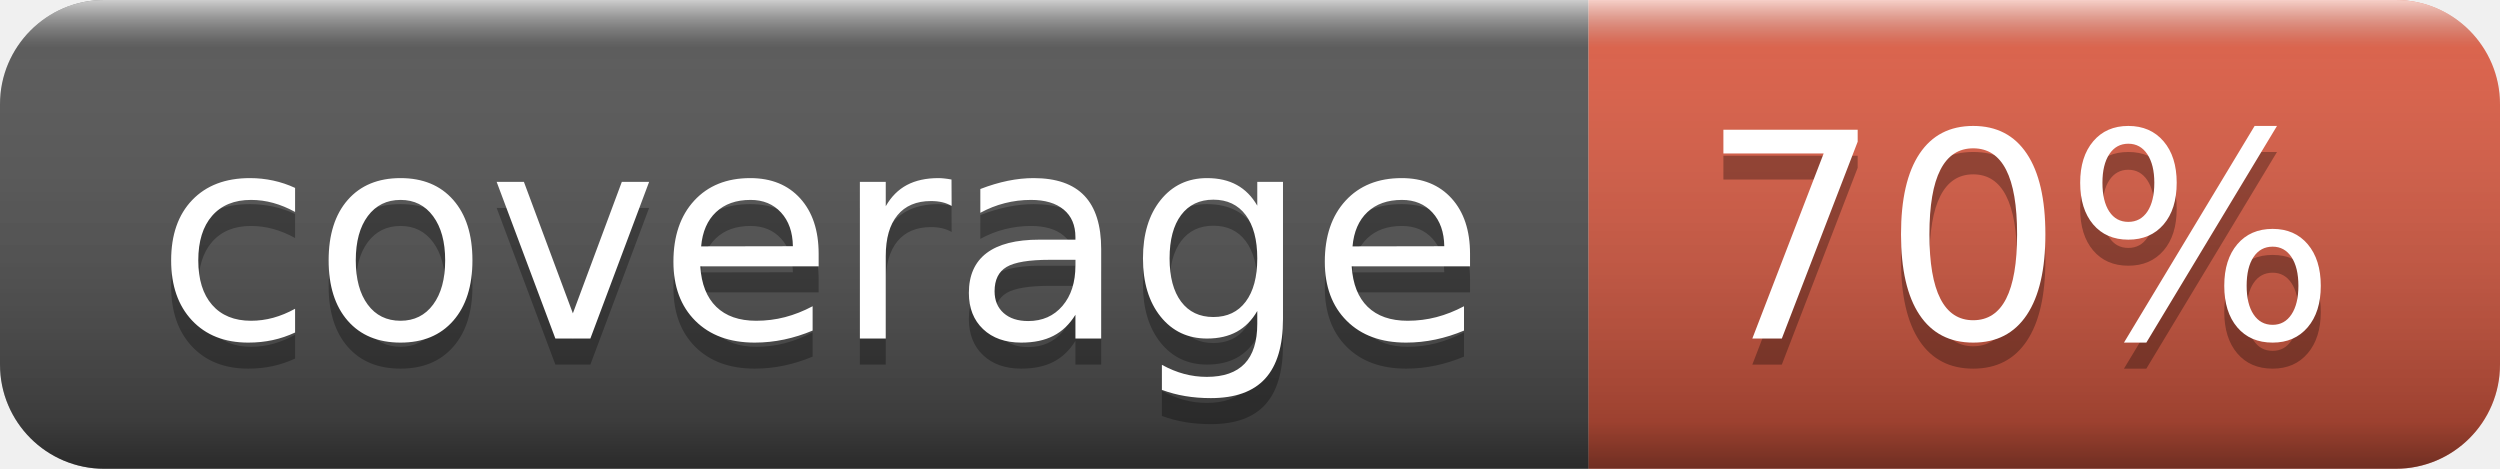
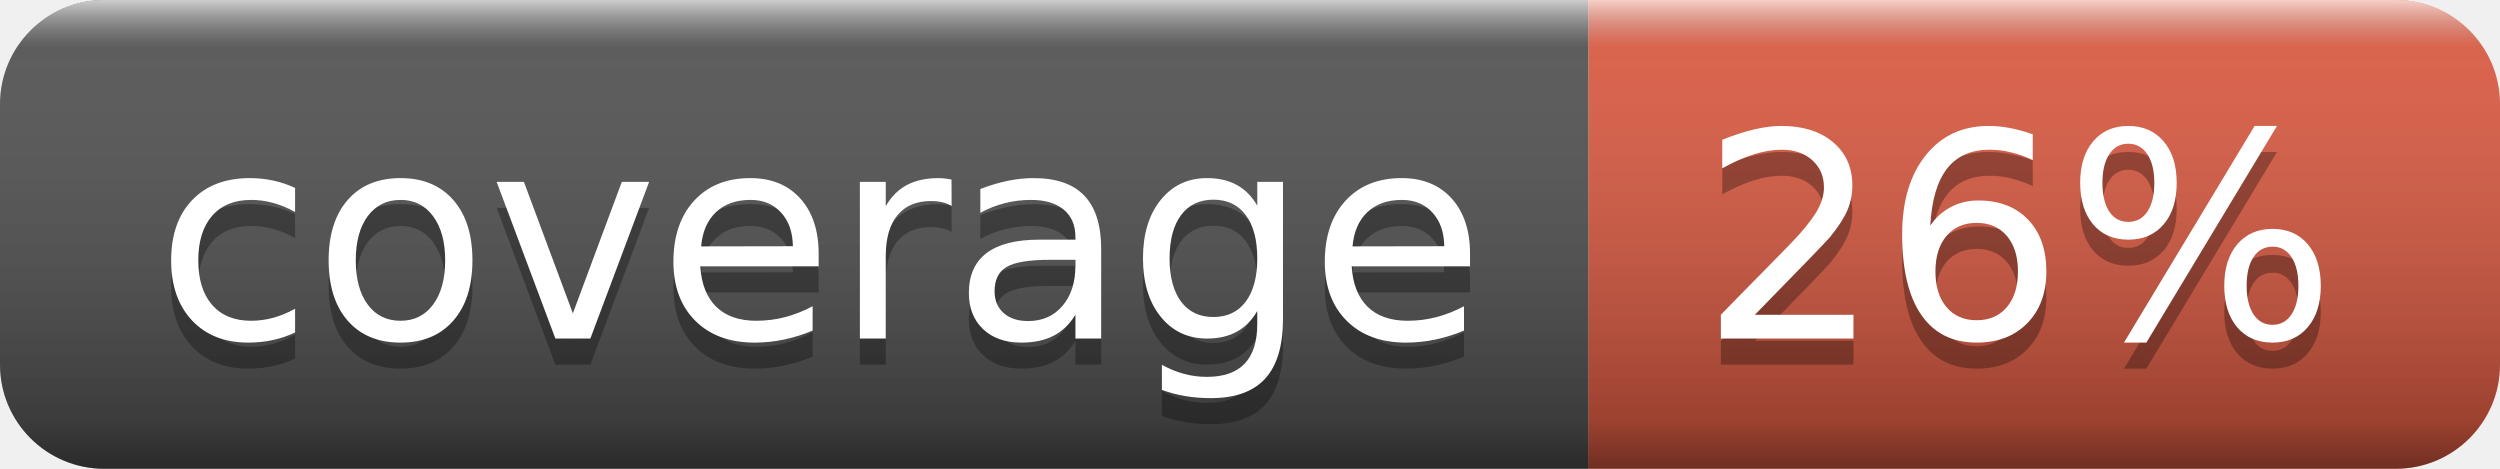
- <svg xmlns="http://www.w3.org/2000/svg" width="96" height="18" role="img" aria-label="coverage: 70%">
+ <svg xmlns="http://www.w3.org/2000/svg" width="96" height="18" role="img" aria-label="coverage: 26%">
  <linearGradient id="s" x2="0" y2="100%">
    <stop offset="0" stop-color="#fff" stop-opacity=".7" />
    <stop offset=".1" stop-color="#aaa" stop-opacity=".1" />
    <stop offset=".9" stop-color="#000" stop-opacity=".3" />
    <stop offset="1" stop-color="#000" stop-opacity=".5" />
  </linearGradient>
  <clipPath id="r">
    <rect width="96" height="18" rx="4" fill="#fff" />
  </clipPath>
  <g clip-path="url(#r)">
    <rect width="61" height="18" fill="#555" />
    <rect x="61" width="35" height="18" fill="#e05d44" />
    <rect width="96" height="18" fill="url(#s)" />
  </g>
  <g fill="#fff" text-anchor="middle" font-family="Verdana,Geneva,DejaVu Sans,sans-serif" text-rendering="geometricPrecision" font-size="110">
    <text aria-hidden="true" x="315" y="140" fill="#010101" fill-opacity=".3" transform="scale(.1)" textLength="510">coverage</text>
    <text x="315" y="130" transform="scale(.1)" fill="#fff" textLength="510">coverage</text>
-     <text aria-hidden="true" x="775" y="140" fill="#010101" fill-opacity=".3" transform="scale(.1)" textLength="250">70%</text>
-     <text x="775" y="130" transform="scale(.1)" fill="#fff" textLength="250">70%</text>
+     <text aria-hidden="true" x="775" y="140" fill="#010101" fill-opacity=".3" transform="scale(.1)" textLength="250">26%</text>
+     <text x="775" y="130" transform="scale(.1)" fill="#fff" textLength="250">26%</text>
  </g>
</svg>
